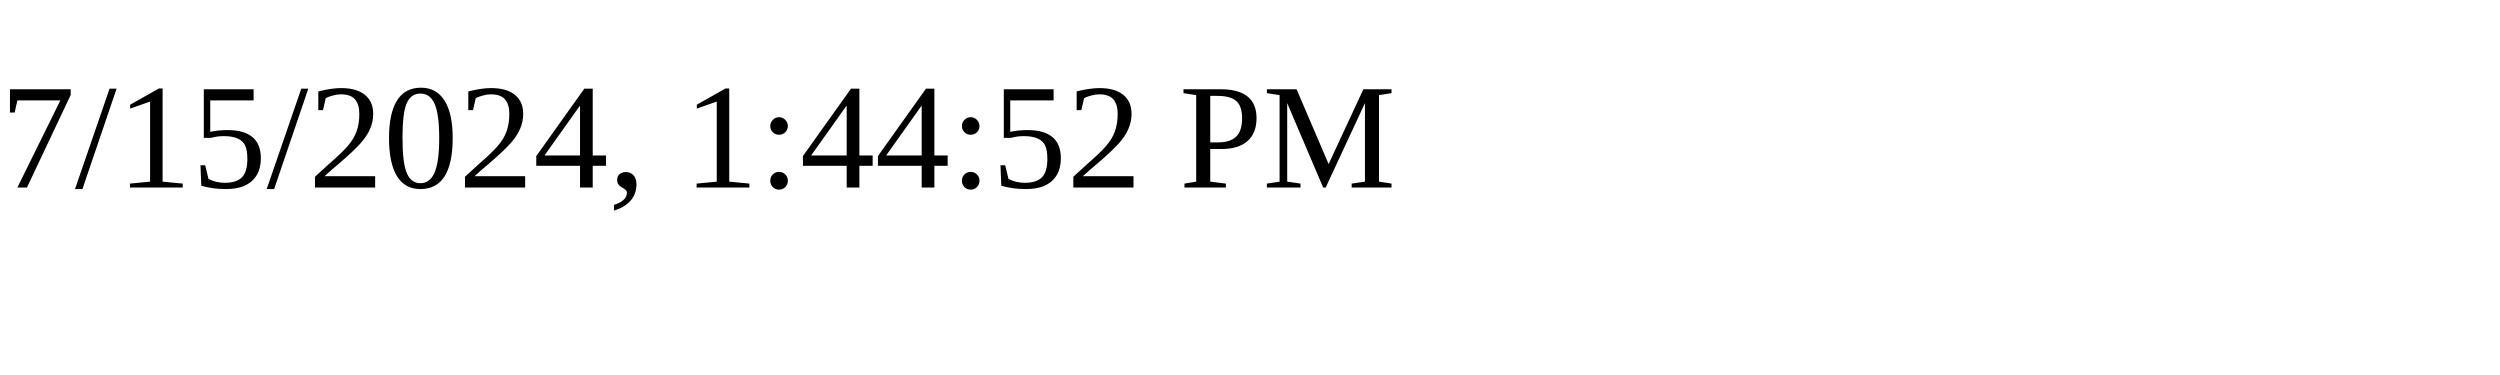
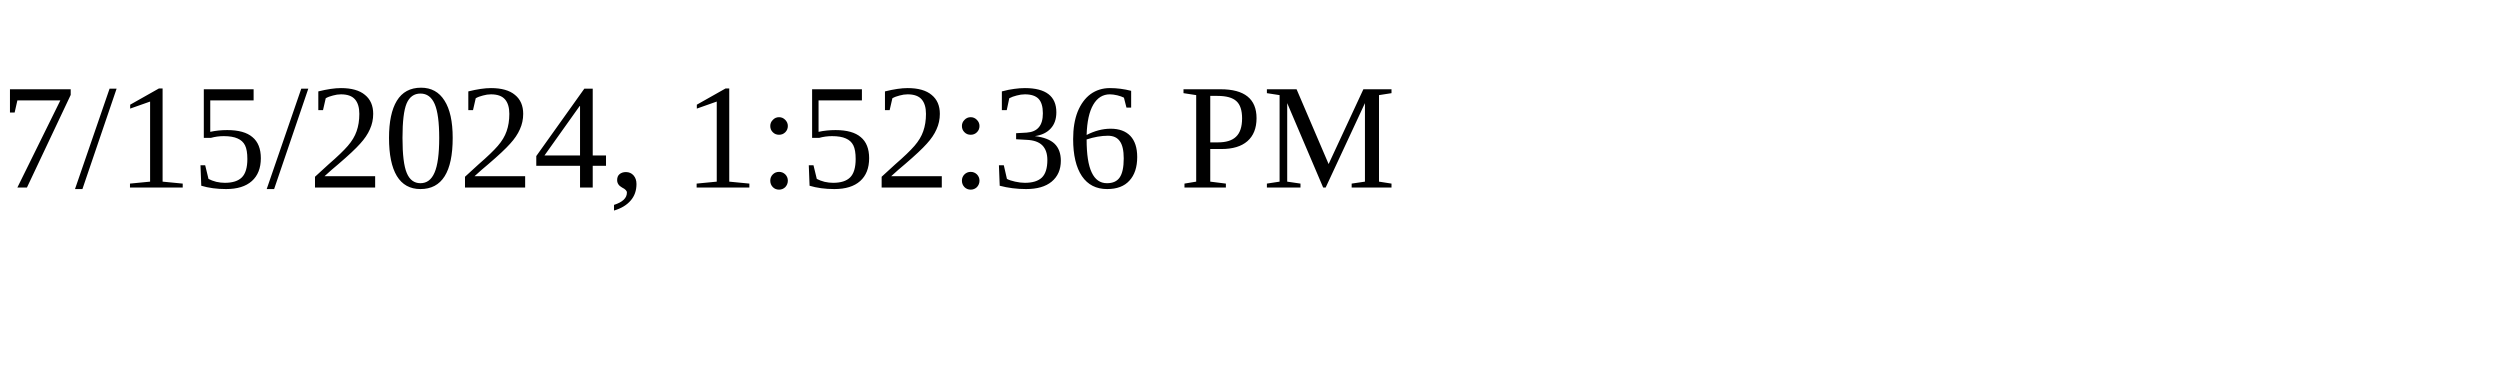
<svg xmlns="http://www.w3.org/2000/svg" height="30" width="200">
-   <text x="0" y="15">7/15/2024, 1:44:52 PM</text>
+   <text x="0" y="15">7/15/2024, 1:52:36 PM</text>
</svg>
